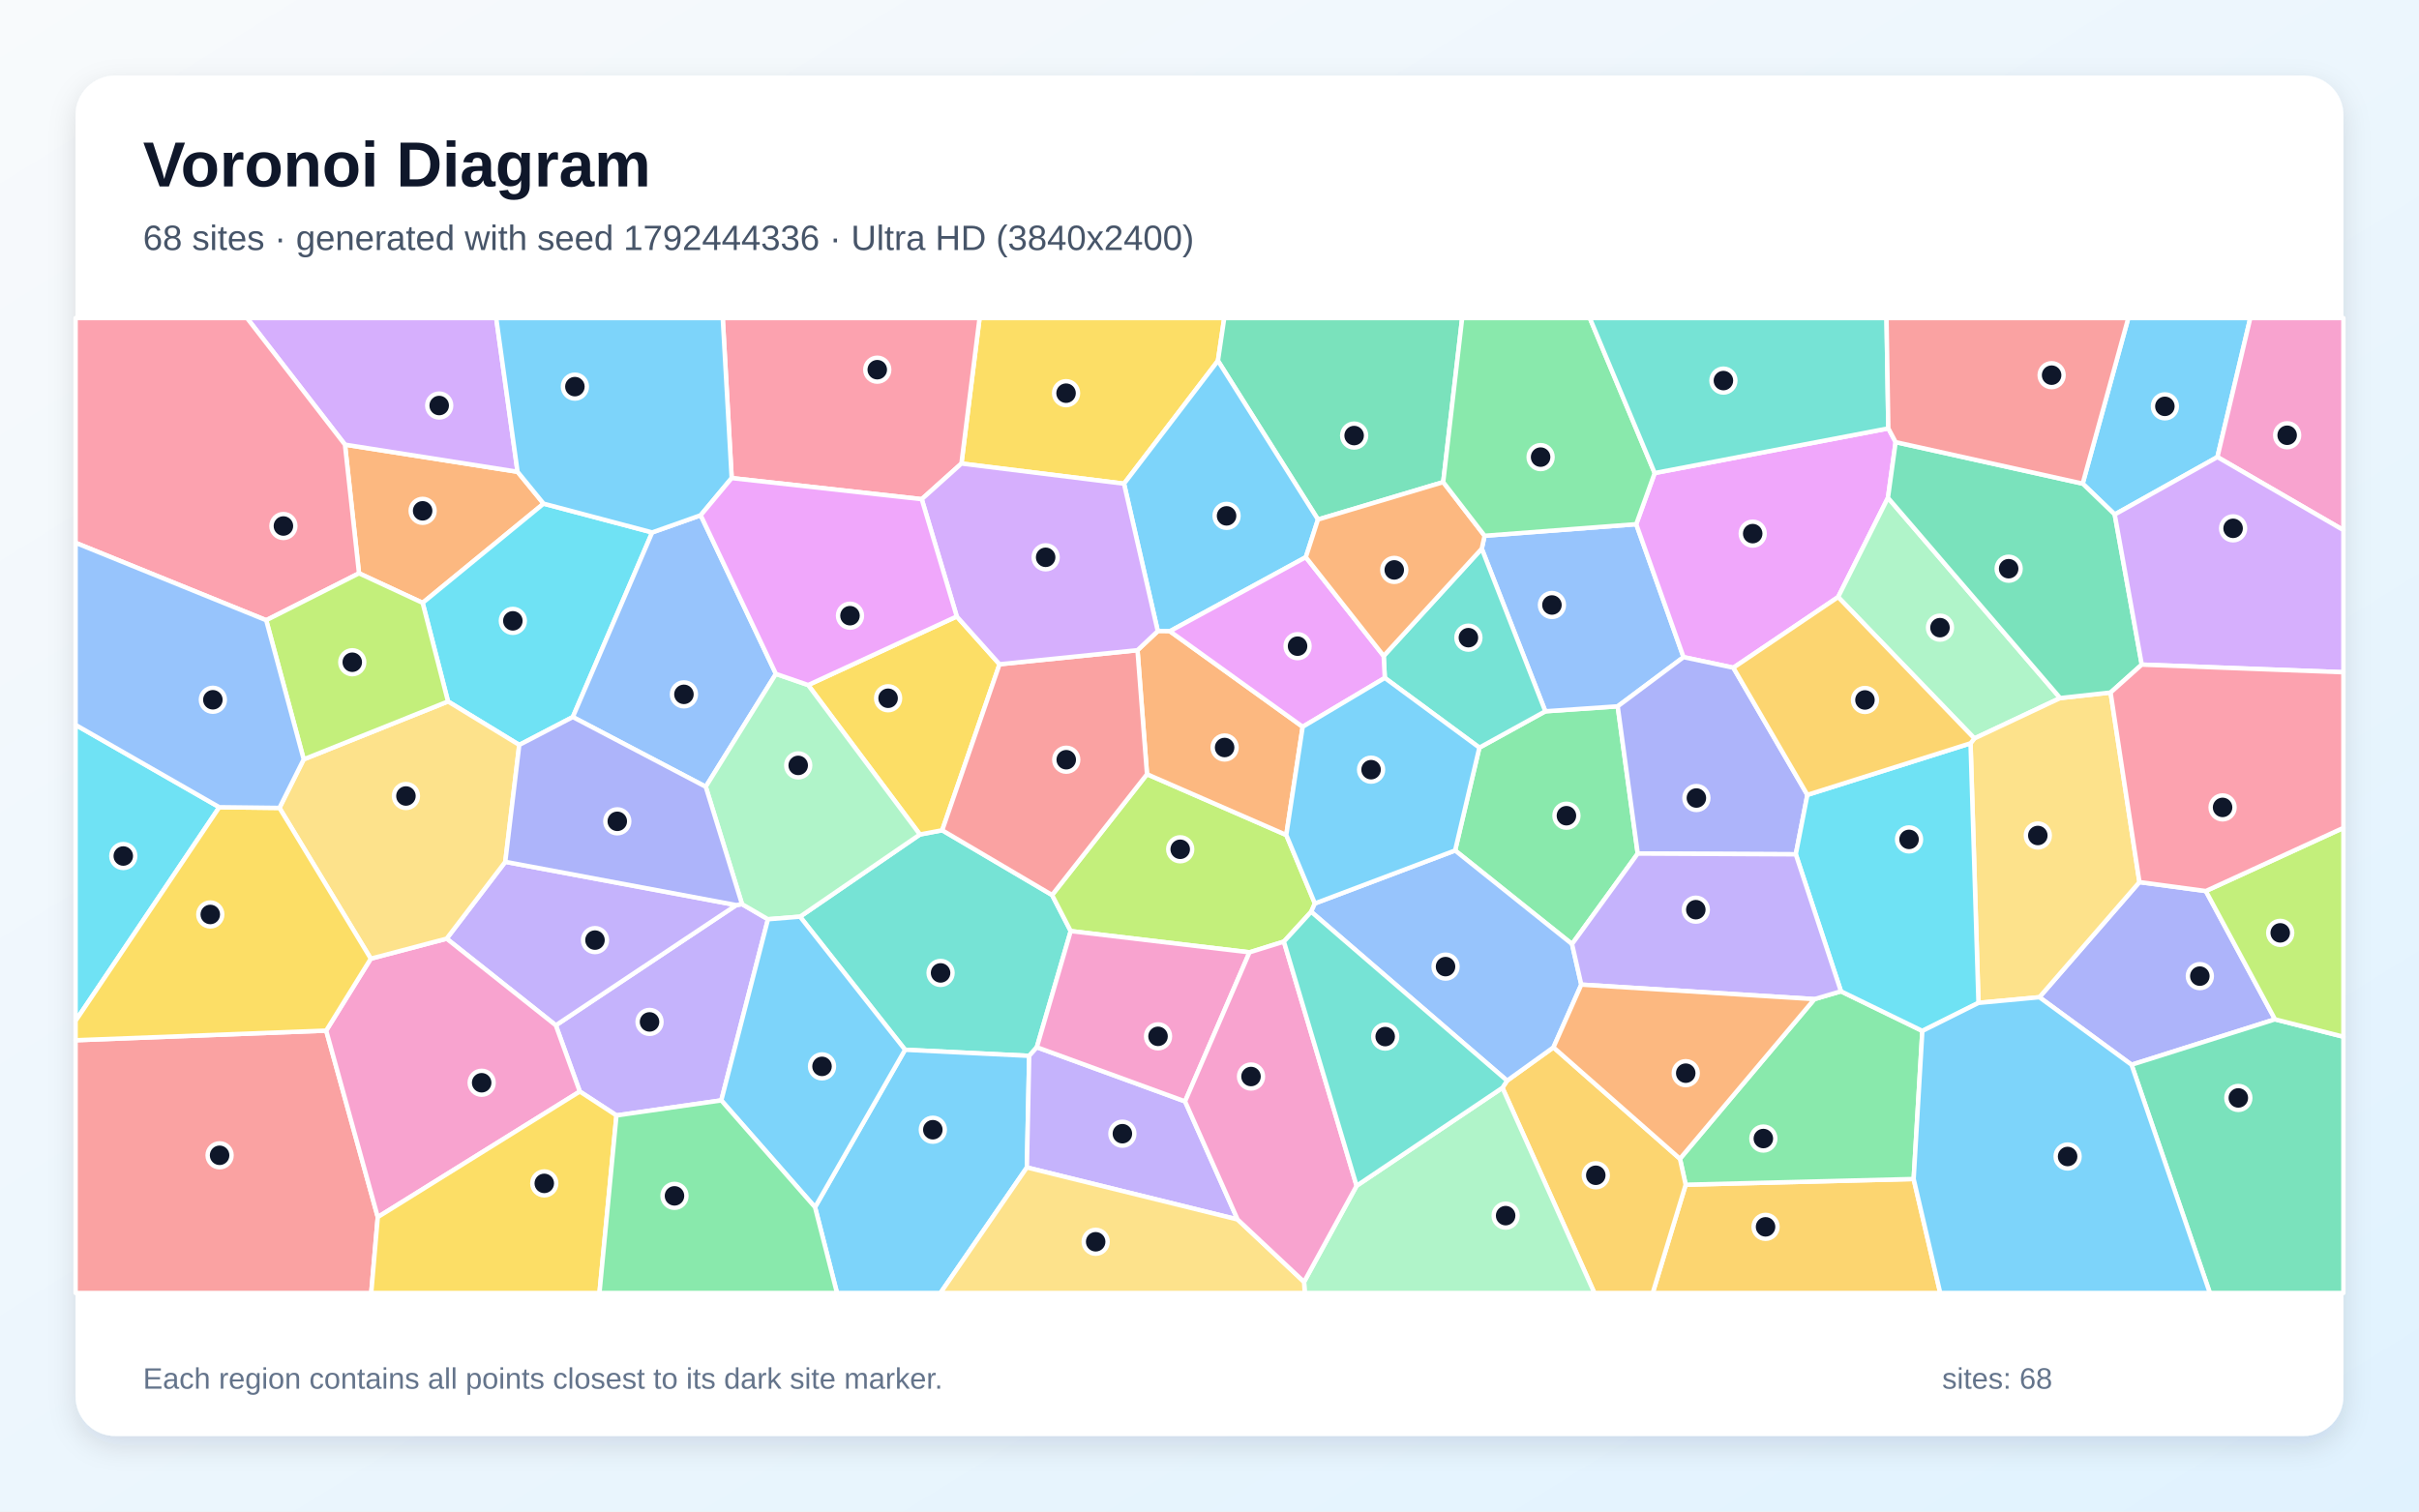
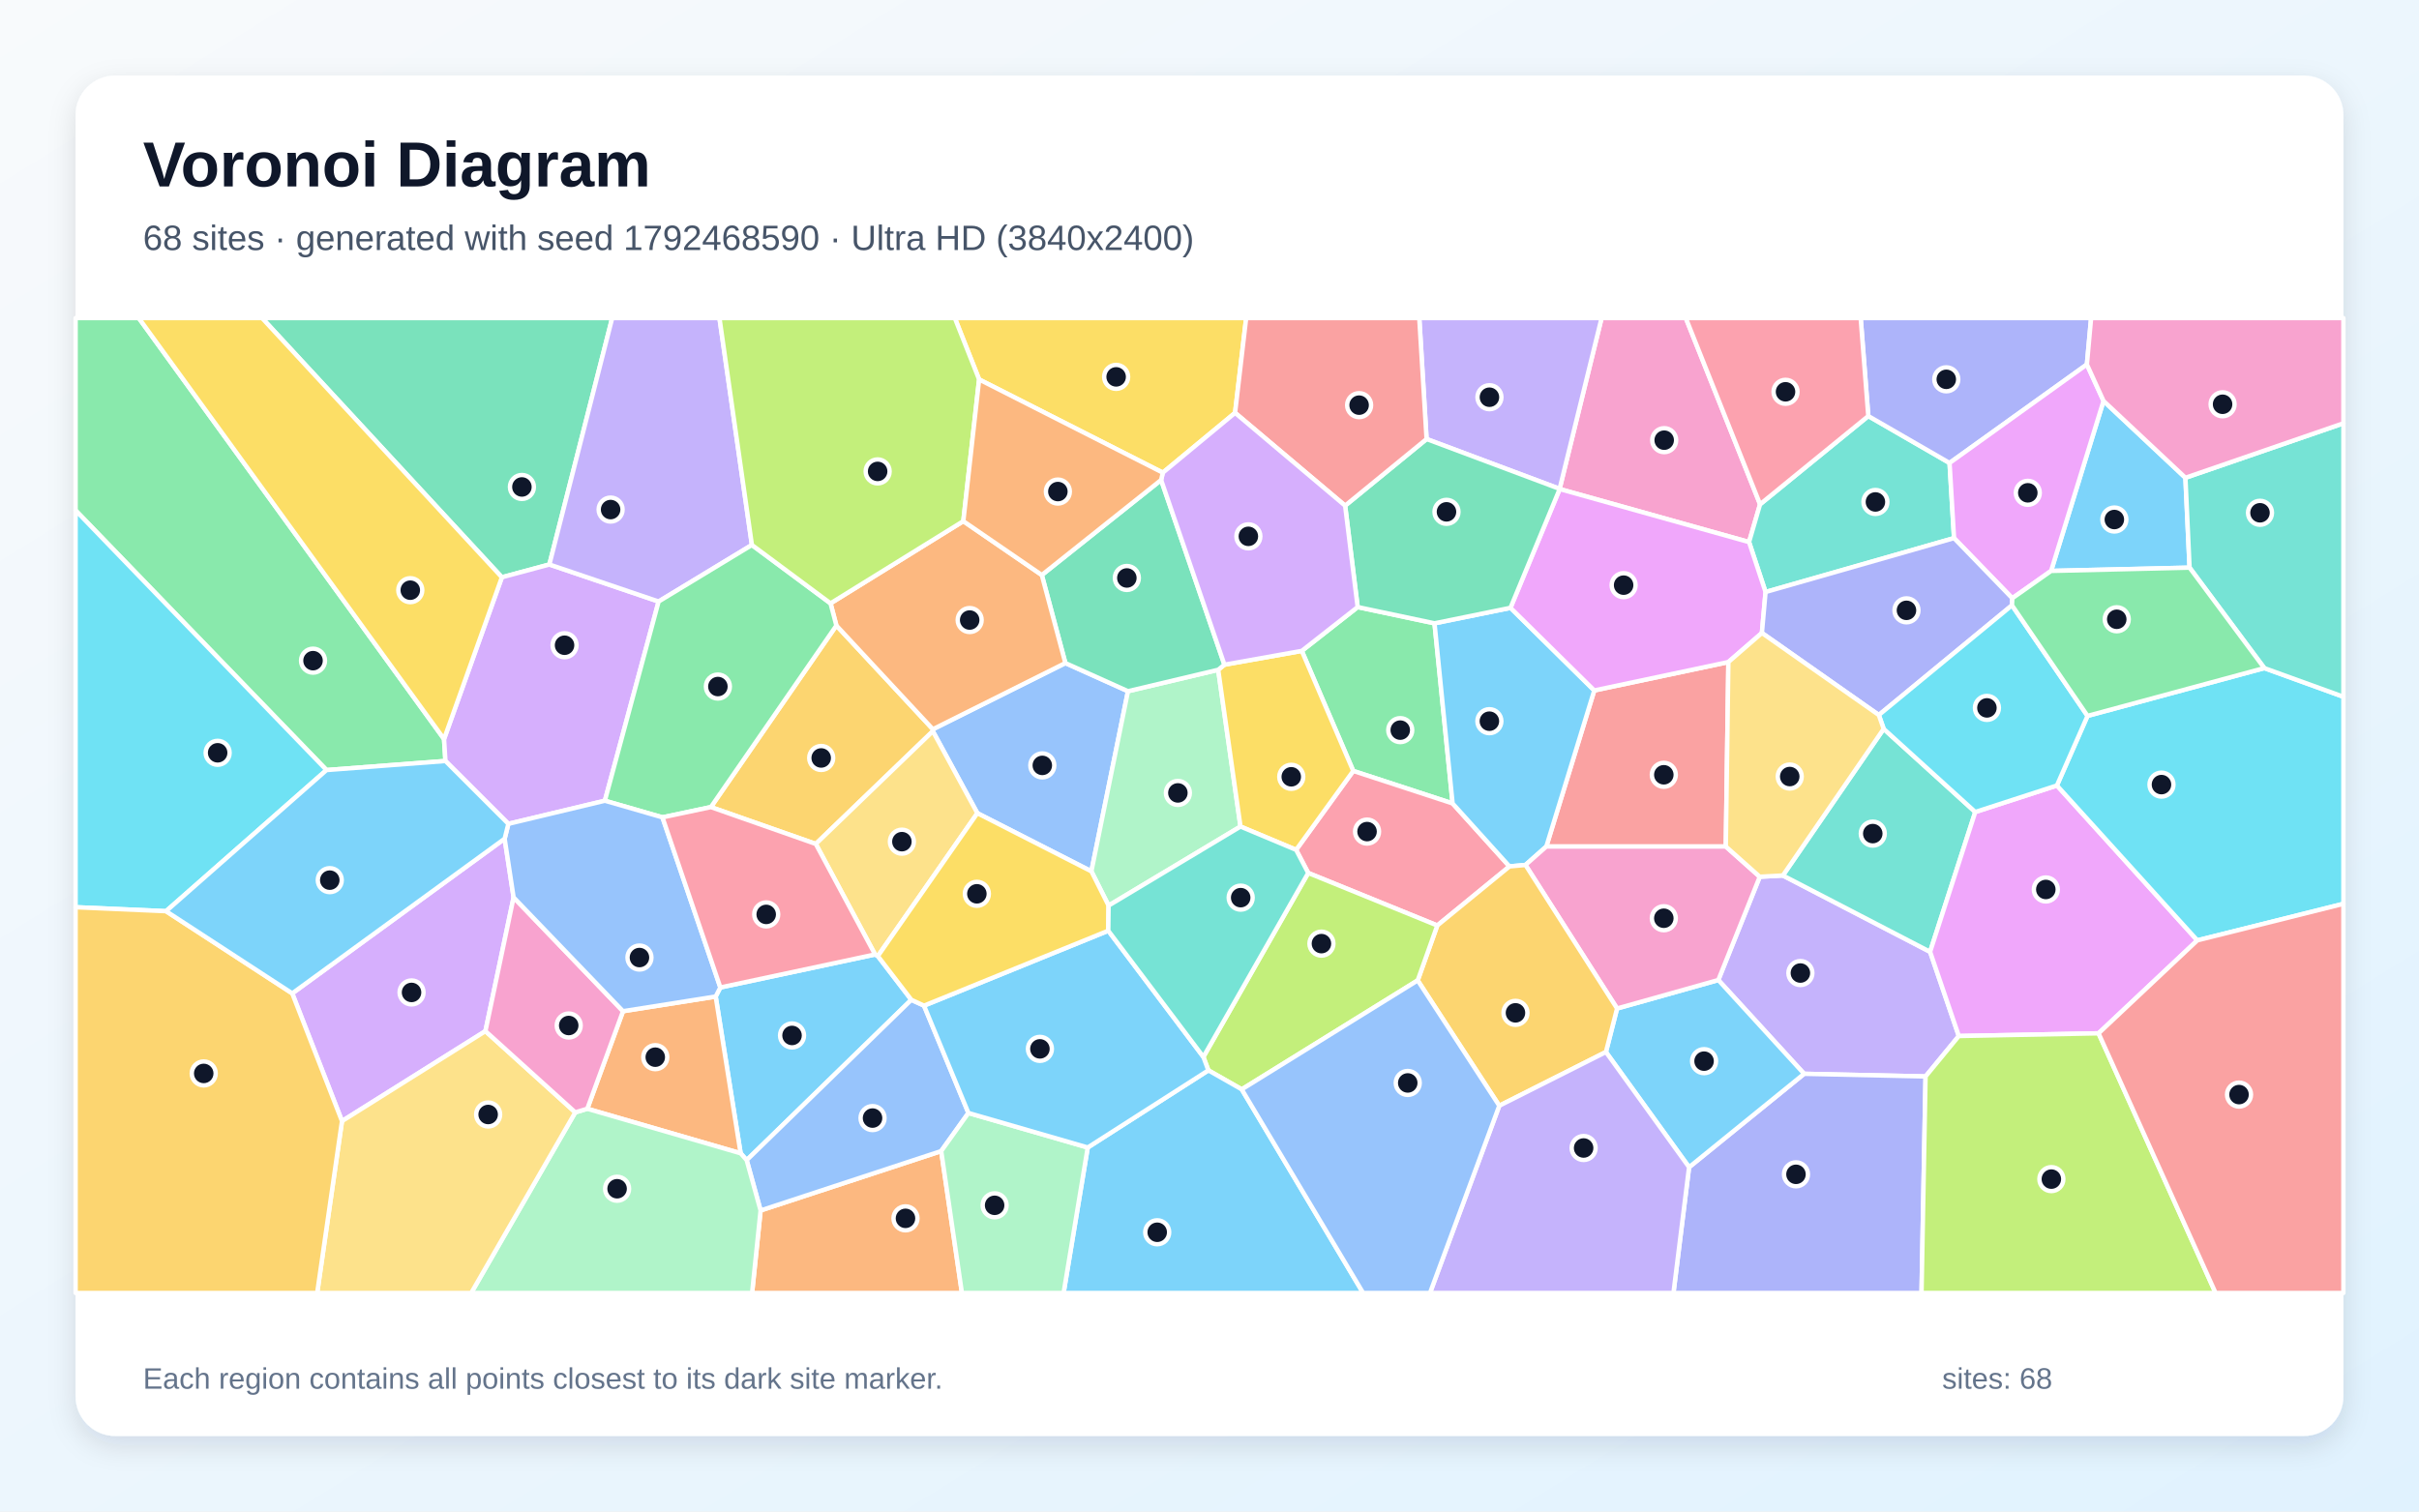
<svg xmlns="http://www.w3.org/2000/svg" width="3840" height="2400" viewBox="0 0 3840 2400" role="img" aria-labelledby="title description">
  <defs>
    <linearGradient id="background" x1="0" y1="0" x2="1" y2="1">
      <stop stop-color="#F8FAFC" />
      <stop offset="1" stop-color="#E0F2FE" />
    </linearGradient>
    <filter id="shadow" x="-5%" y="-5%" width="110%" height="110%">
      <feDropShadow dx="0" dy="15" stdDeviation="22" flood-color="#0F172A" flood-opacity=".12" />
    </filter>
  </defs>
  <rect width="3840" height="2400" fill="url(#background)" />
  <rect x="120" y="120" width="3600" height="2160" rx="63" fill="#FFFFFF" filter="url(#shadow)" />
  <g font-family="Arial, sans-serif">
    <text x="227" y="296" font-size="101" font-weight="700" fill="#0F172A">Voronoi Diagram</text>
-     <text x="227" y="397" font-size="56" fill="#475569">68 sites · generated with seed 1792444336 · Ultra HD (3840x2400)</text>
+     <text x="227" y="397" font-size="56" fill="#475569">68 sites · generated with seed 1792468590 · Ultra HD (3840x2400)</text>
  </g>
  <g stroke="#FFFFFF" stroke-width="7" stroke-linejoin="round">
-     <polygon points="3357.0,816.9 3306.1,767.9 3378.5,505.0 3572.2,505.0 3520.0,725.7" fill="#38BDF8" fill-opacity="0.65" />
-     <polygon points="1145.0,1747.2 978.6,1771.1 920.4,1733.1 882.3,1628.0 1168.8,1437.1 1177.9,1435.6 1219.1,1459.6" fill="#A78BFA" fill-opacity="0.65" />
-     <polygon points="3520.0,725.7 3572.2,505.0 3720.0,505.0 3720.0,841.7" fill="#F472B6" fill-opacity="0.65" />
-     <polygon points="569.9,910.3 547.6,706.0 821.6,749.1 862.9,799.7 670.9,957.2" fill="#FB923C" fill-opacity="0.65" />
-     <polygon points="1933.4,572.8 1784.3,768.0 1526.2,736.0 1555.0,505.0 1943.4,505.0" fill="#FACC15" fill-opacity="0.65" />
-     <polygon points="2599.8,1355.3 2495.5,1499.0 2309.9,1350.4 2348.4,1187.1 2453.1,1129.4 2568.0,1121.5" fill="#4ADE80" fill-opacity="0.65" />
-     <polygon points="1645.9,1662.8 1633.8,1676.5 1436.7,1666.8 1270.0,1455.5 1460.3,1325.0 1495.7,1318.3 1670.1,1421.1 1699.7,1478.4" fill="#2DD4BF" fill-opacity="0.65" />
-     <polygon points="2352.2,871.2 2356.7,850.7 2597.4,832.3 2672.5,1043.4 2568.0,1121.5 2453.1,1129.4" fill="#60A5FA" fill-opacity="0.65" />
-     <polygon points="2997.6,680.2 3009.2,702.0 2997.0,790.4 2917.9,948.0 2751.6,1060.2 2672.5,1043.4 2597.4,832.3 2626.7,751.1" fill="#E879F9" fill-opacity="0.65" />
-     <polygon points="2291.0,765.5 2092.2,824.9 1933.4,572.8 1943.4,505.0 2321.1,505.0" fill="#34D399" fill-opacity="0.65" />
-     <polygon points="120.0,1651.7 517.8,1636.4 599.7,1932.5 589.3,2053.0 120.0,2053.0" fill="#F87171" fill-opacity="0.65" />
-     <polygon points="3501.6,1414.8 3611.4,1618.5 3383.7,1690.6 3237.4,1583.4 3396.2,1400.6" fill="#818CF8" fill-opacity="0.65" />
-     <polygon points="2675.9,1881.1 3037.8,1872.0 3080.0,2053.0 2623.6,2053.0" fill="#FBBF24" fill-opacity="0.65" />
-     <polygon points="2087.3,1434.5 2081.4,1447.7 2038.1,1495.1 1983.5,1512.1 1699.7,1478.4 1670.1,1421.1 1820.8,1229.3 2041.9,1325.8" fill="#A3E635" fill-opacity="0.65" />
-     <polygon points="821.6,749.1 547.6,706.0 392.1,505.0 787.7,505.0" fill="#C084FC" fill-opacity="0.65" />
-     <polygon points="1526.2,736.0 1463.2,792.6 1161.5,759.1 1147.3,505.0 1555.0,505.0" fill="#FB7185" fill-opacity="0.65" />
-     <polygon points="1035.3,845.4 909.3,1138.5 824.3,1182.8 711.2,1113.8 670.9,957.2 862.9,799.7" fill="#22D3EE" fill-opacity="0.65" />
-     <polygon points="3270.4,1108.4 3134.2,1172.5 2917.9,948.0 2997.0,790.4" fill="#86EFAC" fill-opacity="0.65" />
-     <polygon points="3140.7,1592.4 3128.1,1180.2 3134.2,1172.5 3270.4,1108.4 3350.4,1099.6 3396.2,1400.6 3237.4,1583.4" fill="#FCD34D" fill-opacity="0.65" />
-     <polygon points="2092.2,824.9 2072.9,884.7 1857.1,1002.3 1837.9,1002.1 1784.3,768.0 1933.4,572.8" fill="#38BDF8" fill-opacity="0.65" />
-     <polygon points="1293.8,1916.8 1436.7,1666.8 1633.8,1676.5 1630.1,1853.7 1492.9,2053.0 1328.7,2053.0" fill="#38BDF8" fill-opacity="0.65" />
-     <polygon points="709.0,1490.4 802.1,1368.4 1168.8,1437.1 882.3,1628.0" fill="#A78BFA" fill-opacity="0.65" />
-     <polygon points="599.7,1932.5 517.8,1636.4 588.6,1522.2 709.0,1490.4 882.3,1628.0 920.4,1733.1" fill="#F472B6" fill-opacity="0.65" />
-     <polygon points="2041.9,1325.8 1820.8,1229.3 1805.7,1032.4 1837.9,1002.1 1857.1,1002.3 2067.9,1154.0" fill="#FB923C" fill-opacity="0.65" />
-     <polygon points="1518.8,978.8 1586.7,1054.7 1495.7,1318.3 1460.3,1325.0 1282.9,1087.7" fill="#FACC15" fill-opacity="0.65" />
-     <polygon points="3037.8,1872.0 2675.9,1881.1 2666.8,1839.9 2880.3,1586.4 2922.4,1574.0 3051.6,1636.9" fill="#4ADE80" fill-opacity="0.65" />
-     <polygon points="2198.3,1076.4 2196.5,1041.5 2352.2,871.2 2453.1,1129.4 2348.4,1187.1" fill="#2DD4BF" fill-opacity="0.65" />
-     <polygon points="1231.7,1070.0 1120.3,1249.2 909.3,1138.5 1035.3,845.4 1112.3,818.1" fill="#60A5FA" fill-opacity="0.65" />
-     <polygon points="2196.5,1041.5 2198.3,1076.4 2067.9,1154.0 1857.1,1002.3 2072.9,884.7" fill="#E879F9" fill-opacity="0.65" />
-     <polygon points="3383.7,1690.6 3611.4,1618.5 3720.0,1646.1 3720.0,2053.0 3508.0,2053.0" fill="#34D399" fill-opacity="0.65" />
-     <polygon points="1805.7,1032.4 1820.8,1229.3 1670.1,1421.1 1495.7,1318.3 1586.7,1054.7" fill="#F87171" fill-opacity="0.65" />
-     <polygon points="2869.1,1262.1 2850.7,1356.5 2599.8,1355.3 2568.0,1121.5 2672.5,1043.4 2751.6,1060.2" fill="#818CF8" fill-opacity="0.65" />
-     <polygon points="2385.0,1727.2 2392.4,1715.9 2466.0,1663.0 2666.8,1839.9 2675.9,1881.1 2623.6,2053.0 2531.0,2053.0" fill="#FBBF24" fill-opacity="0.65" />
-     <polygon points="3611.4,1618.5 3501.6,1414.8 3720.0,1314.5 3720.0,1646.1" fill="#A3E635" fill-opacity="0.65" />
-     <polygon points="1837.9,1002.1 1805.7,1032.4 1586.7,1054.7 1518.8,978.8 1463.2,792.6 1526.2,736.0 1784.3,768.0" fill="#C084FC" fill-opacity="0.65" />
-     <polygon points="547.6,706.0 569.9,910.3 422.6,984.8 120.0,861.9 120.0,505.0 392.1,505.0" fill="#FB7185" fill-opacity="0.65" />
-     <polygon points="3051.6,1636.9 2922.4,1574.0 2850.7,1356.5 2869.1,1262.1 3128.1,1180.2 3140.7,1592.4" fill="#22D3EE" fill-opacity="0.65" />
-     <polygon points="1120.3,1249.2 1231.7,1070.0 1282.9,1087.7 1460.3,1325.0 1270.0,1455.5 1219.1,1459.6 1177.9,1435.6" fill="#86EFAC" fill-opacity="0.65" />
-     <polygon points="802.1,1368.4 709.0,1490.4 588.6,1522.2 443.6,1282.8 482.1,1205.7 711.2,1113.8 824.3,1182.8" fill="#FCD34D" fill-opacity="0.65" />
-     <polygon points="1161.5,759.1 1112.3,818.1 1035.3,845.4 862.9,799.7 821.6,749.1 787.7,505.0 1147.3,505.0" fill="#38BDF8" fill-opacity="0.65" />
-     <polygon points="3037.8,1872.0 3051.6,1636.9 3140.7,1592.4 3237.4,1583.4 3383.7,1690.6 3508.0,2053.0 3080.0,2053.0" fill="#38BDF8" fill-opacity="0.65" />
-     <polygon points="1964.6,1936.3 1630.1,1853.7 1633.8,1676.5 1645.9,1662.8 1881.2,1748.8" fill="#A78BFA" fill-opacity="0.65" />
-     <polygon points="1881.2,1748.8 1645.9,1662.8 1699.7,1478.4 1983.5,1512.1" fill="#F472B6" fill-opacity="0.65" />
-     <polygon points="2196.5,1041.5 2072.9,884.7 2092.2,824.9 2291.0,765.5 2356.7,850.7 2352.2,871.2" fill="#FB923C" fill-opacity="0.65" />
-     <polygon points="599.7,1932.5 920.4,1733.1 978.6,1771.1 951.6,2053.0 589.3,2053.0" fill="#FACC15" fill-opacity="0.65" />
-     <polygon points="2626.7,751.1 2597.4,832.3 2356.7,850.7 2291.0,765.5 2321.1,505.0 2523.7,505.0" fill="#4ADE80" fill-opacity="0.65" />
-     <polygon points="2997.6,680.2 2626.7,751.1 2523.7,505.0 2994.7,505.0" fill="#2DD4BF" fill-opacity="0.65" />
-     <polygon points="2510.2,1563.4 2466.0,1663.0 2392.4,1715.9 2081.4,1447.7 2087.3,1434.5 2309.9,1350.4 2495.5,1499.0" fill="#60A5FA" fill-opacity="0.65" />
-     <polygon points="1518.8,978.8 1282.9,1087.7 1231.7,1070.0 1112.3,818.1 1161.5,759.1 1463.2,792.6" fill="#E879F9" fill-opacity="0.65" />
-     <polygon points="3399.9,1055.3 3350.4,1099.6 3270.4,1108.4 2997.0,790.4 3009.2,702.0 3306.1,767.9 3357.0,816.9" fill="#34D399" fill-opacity="0.65" />
-     <polygon points="3009.2,702.0 2997.6,680.2 2994.7,505.0 3378.5,505.0 3306.1,767.9" fill="#F87171" fill-opacity="0.65" />
-     <polygon points="802.1,1368.4 824.3,1182.8 909.3,1138.5 1120.3,1249.2 1177.9,1435.6 1168.8,1437.1" fill="#818CF8" fill-opacity="0.65" />
-     <polygon points="3134.2,1172.5 3128.1,1180.2 2869.1,1262.1 2751.6,1060.2 2917.9,948.0" fill="#FBBF24" fill-opacity="0.65" />
-     <polygon points="422.6,984.8 569.9,910.3 670.9,957.2 711.2,1113.8 482.1,1205.7" fill="#A3E635" fill-opacity="0.65" />
-     <polygon points="3399.9,1055.3 3357.0,816.9 3520.0,725.7 3720.0,841.7 3720.0,1067.4" fill="#C084FC" fill-opacity="0.65" />
-     <polygon points="3501.6,1414.8 3396.2,1400.6 3350.4,1099.6 3399.9,1055.3 3720.0,1067.4 3720.0,1314.5" fill="#FB7185" fill-opacity="0.65" />
-     <polygon points="348.1,1281.7 120.0,1620.9 120.0,1151.0" fill="#22D3EE" fill-opacity="0.65" />
-     <polygon points="2070.1,2035.4 2153.5,1882.8 2385.0,1727.2 2531.0,2053.0 2071.2,2053.0" fill="#86EFAC" fill-opacity="0.65" />
-     <polygon points="1630.1,1853.7 1964.6,1936.3 2070.1,2035.4 2071.2,2053.0 1492.9,2053.0" fill="#FCD34D" fill-opacity="0.65" />
-     <polygon points="2087.3,1434.5 2041.9,1325.8 2067.9,1154.0 2198.3,1076.4 2348.4,1187.1 2309.9,1350.4" fill="#38BDF8" fill-opacity="0.65" />
-     <polygon points="1145.0,1747.2 1219.1,1459.6 1270.0,1455.5 1436.7,1666.8 1293.8,1916.8" fill="#38BDF8" fill-opacity="0.65" />
-     <polygon points="2850.7,1356.5 2922.4,1574.0 2880.3,1586.4 2510.2,1563.4 2495.5,1499.0 2599.8,1355.3" fill="#A78BFA" fill-opacity="0.65" />
-     <polygon points="1964.6,1936.3 1881.2,1748.8 1983.5,1512.1 2038.1,1495.1 2153.5,1882.8 2070.1,2035.4" fill="#F472B6" fill-opacity="0.65" />
-     <polygon points="2466.0,1663.0 2510.2,1563.4 2880.3,1586.4 2666.8,1839.9" fill="#FB923C" fill-opacity="0.65" />
-     <polygon points="348.1,1281.7 443.6,1282.8 588.6,1522.2 517.8,1636.4 120.0,1651.7 120.0,1620.9" fill="#FACC15" fill-opacity="0.65" />
-     <polygon points="978.6,1771.1 1145.0,1747.2 1293.8,1916.8 1328.7,2053.0 951.6,2053.0" fill="#4ADE80" fill-opacity="0.65" />
-     <polygon points="2153.5,1882.8 2038.1,1495.1 2081.4,1447.7 2392.4,1715.9 2385.0,1727.2" fill="#2DD4BF" fill-opacity="0.65" />
-     <polygon points="482.1,1205.7 443.6,1282.8 348.1,1281.7 120.0,1151.0 120.0,861.9 422.6,984.8" fill="#60A5FA" fill-opacity="0.65" />
+     <polygon points="1446.7,1587.5 1185.3,1842.1 1175.7,1831.2 1136.1,1582.3 1143.5,1567.9 1389.1,1515.5 1393.5,1518.1" fill="#38BDF8" fill-opacity="0.65" />
+     <polygon points="3056.7,1709.2 2863.9,1705.0 2727.7,1556.1 2793.5,1392.1 2830.2,1390.1 3063.9,1511.3 3109.5,1645.0" fill="#A78BFA" fill-opacity="0.65" />
+     <polygon points="2794.0,800.7 2776.5,860.7 2475.9,776.5 2475.8,776.2 2542.4,505.0 2676.1,505.0" fill="#F472B6" fill-opacity="0.65" />
+     <polygon points="1207.4,1922.0 1494.1,1827.7 1527.0,2053.0 1193.9,2053.0" fill="#FB923C" fill-opacity="0.65" />
+     <polygon points="1960.6,655.5 1845.9,750.5 1554.3,602.5 1515.7,505.0 1978.2,505.0" fill="#FACC15" fill-opacity="0.65" />
+     <polygon points="2155.2,963.9 2277.2,989.7 2305.9,1275.7 2148.2,1224.1 2066.5,1033.5" fill="#4ADE80" fill-opacity="0.65" />
+     <polygon points="2990.2,1157.3 3135.6,1289.3 3063.9,1511.3 2830.2,1390.1" fill="#2DD4BF" fill-opacity="0.65" />
+     <polygon points="1551.5,1291.2 1480.8,1161.0 1480.9,1157.9 1691.2,1052.8 1790.6,1097.5 1732.5,1383.5" fill="#60A5FA" fill-opacity="0.65" />
+     <polygon points="3265.2,1247.2 3488.1,1493.1 3331.3,1640.7 3109.5,1645.0 3063.9,1511.3 3135.6,1289.3" fill="#E879F9" fill-opacity="0.65" />
+     <polygon points="872.1,896.3 796.7,916.6 416.0,505.0 971.8,505.0" fill="#34D399" fill-opacity="0.65" />
+     <polygon points="2739.6,1344.1 2454.7,1344.1 2530.8,1096.3 2743.7,1051.2" fill="#F87171" fill-opacity="0.65" />
+     <polygon points="2681.3,1853.3 2863.9,1705.0 3056.7,1709.2 3050.3,2053.0 2656.5,2053.0" fill="#818CF8" fill-opacity="0.65" />
+     <polygon points="1128.5,1281.5 1327.7,993.2 1480.9,1157.9 1480.8,1161.0 1295.0,1340.0" fill="#FBBF24" fill-opacity="0.65" />
+     <polygon points="3056.7,1709.2 3109.5,1645.0 3331.3,1640.7 3517.1,2053.0 3050.3,2053.0" fill="#A3E635" fill-opacity="0.65" />
+     <polygon points="801.1,1331.7 815.3,1424.9 770.6,1637.2 542.9,1780.1 463.9,1577.3" fill="#C084FC" fill-opacity="0.65" />
+     <polygon points="2281.6,1469.5 2076.7,1386.1 2057.5,1349.4 2148.2,1224.1 2305.9,1275.7 2396.2,1375.7" fill="#FB7185" fill-opacity="0.65" />
+     <polygon points="3488.1,1493.1 3265.2,1247.2 3313.8,1136.7 3594.4,1060.8 3720.0,1106.3 3720.0,1435.1" fill="#22D3EE" fill-opacity="0.65" />
+     <polygon points="1933.8,1063.5 1969.2,1312.4 1759.8,1437.9 1732.5,1383.5 1790.6,1097.5" fill="#86EFAC" fill-opacity="0.65" />
+     <polygon points="1295.0,1340.0 1480.8,1161.0 1551.5,1291.2 1393.5,1518.1 1389.1,1515.5" fill="#FCD34D" fill-opacity="0.65" />
+     <polygon points="2421.6,1373.4 2396.2,1375.7 2305.9,1275.7 2277.2,989.7 2397.8,965.1 2530.8,1096.3 2454.7,1344.1" fill="#38BDF8" fill-opacity="0.65" />
+     <polygon points="2549.3,1670.4 2567.0,1601.3 2727.7,1556.1 2863.9,1705.0 2681.3,1853.3" fill="#38BDF8" fill-opacity="0.65" />
+     <polygon points="2475.8,776.2 2264.6,697.1 2253.0,505.0 2542.4,505.0" fill="#A78BFA" fill-opacity="0.65" />
+     <polygon points="2567.0,1601.3 2421.6,1373.4 2454.7,1344.1 2739.6,1344.1 2793.5,1392.1 2727.7,1556.1" fill="#F472B6" fill-opacity="0.65" />
+     <polygon points="932.3,1760.5 989.0,1605.6 1136.1,1582.3 1175.7,1831.2" fill="#FB923C" fill-opacity="0.65" />
+     <polygon points="2057.5,1349.4 1969.2,1312.4 1933.8,1063.5 1943.7,1055.4 2066.5,1033.5 2148.2,1224.1" fill="#FACC15" fill-opacity="0.65" />
+     <polygon points="704.9,1173.5 707.1,1208.3 518.3,1222.7 120.0,810.4 120.0,505.0 220.3,505.0" fill="#4ADE80" fill-opacity="0.65" />
+     <polygon points="2965.8,660.6 3094.8,735.1 3101.9,854.4 2802.7,940.0 2776.5,860.7 2794.0,800.7" fill="#2DD4BF" fill-opacity="0.65" />
+     <polygon points="1466.8,1596.8 1537.3,1767.2 1494.1,1827.7 1207.4,1922.0 1185.3,1842.1 1446.7,1587.5" fill="#60A5FA" fill-opacity="0.65" />
+     <polygon points="2802.7,940.0 2796.9,1005.0 2743.7,1051.2 2530.8,1096.3 2397.8,965.1 2475.9,776.5 2776.5,860.7" fill="#E879F9" fill-opacity="0.65" />
+     <polygon points="1843.2,762.1 1943.7,1055.4 1933.8,1063.5 1790.6,1097.5 1691.2,1052.8 1653.8,913.0" fill="#34D399" fill-opacity="0.65" />
+     <polygon points="3331.3,1640.7 3488.1,1493.1 3720.0,1435.1 3720.0,2053.0 3517.1,2053.0" fill="#F87171" fill-opacity="0.65" />
+     <polygon points="3312.8,578.7 3094.8,735.1 2965.8,660.6 2953.7,505.0 3319.5,505.0" fill="#818CF8" fill-opacity="0.65" />
+     <polygon points="2380.0,1755.7 2250.5,1556.7 2281.6,1469.5 2396.2,1375.7 2421.6,1373.4 2567.0,1601.3 2549.3,1670.4" fill="#FBBF24" fill-opacity="0.65" />
+     <polygon points="1971.2,1729.7 1918.2,1699.5 1910.3,1678.2 2076.7,1386.1 2281.6,1469.5 2250.5,1556.7" fill="#A3E635" fill-opacity="0.65" />
+     <polygon points="960.2,1271.4 807.0,1308.1 707.1,1208.3 704.9,1173.5 796.7,916.6 872.1,896.3 1045.5,955.1" fill="#C084FC" fill-opacity="0.65" />
+     <polygon points="2965.8,660.6 2794.0,800.7 2676.1,505.0 2953.7,505.0" fill="#FB7185" fill-opacity="0.65" />
+     <polygon points="518.3,1222.7 263.6,1446.8 120.0,1440.5 120.0,810.4" fill="#22D3EE" fill-opacity="0.65" />
+     <polygon points="913.2,1766.2 932.3,1760.5 1175.7,1831.2 1185.3,1842.1 1207.4,1922.0 1193.9,2053.0 748.0,2053.0" fill="#86EFAC" fill-opacity="0.65" />
+     <polygon points="542.9,1780.1 770.6,1637.2 913.2,1766.2 748.0,2053.0 503.5,2053.0" fill="#FCD34D" fill-opacity="0.65" />
+     <polygon points="3469.2,758.6 3475.8,901.3 3256.0,906.5 3339.2,636.6" fill="#38BDF8" fill-opacity="0.65" />
+     <polygon points="1726.7,1822.0 1918.2,1699.5 1971.2,1729.7 2163.9,2053.0 1688.4,2053.0" fill="#38BDF8" fill-opacity="0.65" />
+     <polygon points="1193.6,865.3 1045.5,955.1 872.1,896.3 971.8,505.0 1142.1,505.0" fill="#A78BFA" fill-opacity="0.65" />
+     <polygon points="913.2,1766.2 770.6,1637.2 815.3,1424.9 989.0,1605.6 932.3,1760.5" fill="#F472B6" fill-opacity="0.65" />
+     <polygon points="1327.7,993.2 1318.4,958.0 1529.2,827.5 1653.8,913.0 1691.2,1052.8 1480.9,1157.9" fill="#FB923C" fill-opacity="0.65" />
+     <polygon points="796.7,916.6 704.9,1173.5 220.3,505.0 416.0,505.0" fill="#FACC15" fill-opacity="0.65" />
+     <polygon points="1051.6,1297.8 960.2,1271.4 1045.5,955.1 1193.6,865.3 1318.4,958.0 1327.7,993.2 1128.5,1281.5" fill="#4ADE80" fill-opacity="0.65" />
+     <polygon points="3594.4,1060.8 3475.8,901.3 3469.2,758.6 3720.0,672.1 3720.0,1106.3" fill="#2DD4BF" fill-opacity="0.65" />
+     <polygon points="989.0,1605.6 815.3,1424.9 801.1,1331.7 807.0,1308.1 960.2,1271.4 1051.6,1297.8 1143.5,1567.9 1136.1,1582.3" fill="#60A5FA" fill-opacity="0.65" />
+     <polygon points="3339.2,636.6 3256.0,906.5 3194.4,949.9 3101.9,854.4 3094.8,735.1 3312.8,578.7" fill="#E879F9" fill-opacity="0.65" />
+     <polygon points="2135.3,802.9 2264.6,697.1 2475.8,776.2 2475.9,776.5 2397.8,965.1 2277.2,989.7 2155.2,963.9" fill="#34D399" fill-opacity="0.65" />
+     <polygon points="2264.6,697.1 2135.3,802.9 1960.6,655.5 1978.2,505.0 2253.0,505.0" fill="#F87171" fill-opacity="0.65" />
+     <polygon points="2796.9,1005.0 2802.7,940.0 3101.9,854.4 3194.4,949.9 3193.9,961.1 2982.5,1135.3" fill="#818CF8" fill-opacity="0.65" />
+     <polygon points="120.0,1440.5 263.6,1446.8 463.9,1577.3 542.9,1780.1 503.5,2053.0 120.0,2053.0" fill="#FBBF24" fill-opacity="0.65" />
+     <polygon points="1554.3,602.5 1529.2,827.5 1318.4,958.0 1193.6,865.3 1142.1,505.0 1515.7,505.0" fill="#A3E635" fill-opacity="0.65" />
+     <polygon points="2135.3,802.9 2155.2,963.9 2066.5,1033.5 1943.7,1055.4 1843.2,762.1 1845.9,750.5 1960.6,655.5" fill="#C084FC" fill-opacity="0.65" />
+     <polygon points="1051.6,1297.8 1128.5,1281.5 1295.0,1340.0 1389.1,1515.5 1143.5,1567.9" fill="#FB7185" fill-opacity="0.65" />
+     <polygon points="2982.5,1135.3 3193.9,961.1 3313.8,1136.7 3265.2,1247.2 3135.6,1289.3 2990.2,1157.3" fill="#22D3EE" fill-opacity="0.65" />
+     <polygon points="1494.1,1827.7 1537.3,1767.2 1726.7,1822.0 1688.4,2053.0 1527.0,2053.0" fill="#86EFAC" fill-opacity="0.65" />
+     <polygon points="2796.9,1005.0 2982.5,1135.3 2990.2,1157.3 2830.2,1390.1 2793.5,1392.1 2739.6,1344.1 2743.7,1051.2" fill="#FCD34D" fill-opacity="0.65" />
+     <polygon points="1726.7,1822.0 1537.3,1767.2 1466.8,1596.8 1759.3,1477.8 1910.3,1678.2 1918.2,1699.5" fill="#38BDF8" fill-opacity="0.65" />
+     <polygon points="807.0,1308.1 801.1,1331.7 463.9,1577.3 263.6,1446.8 518.3,1222.7 707.1,1208.3" fill="#38BDF8" fill-opacity="0.65" />
+     <polygon points="2380.0,1755.7 2549.3,1670.4 2681.3,1853.3 2656.5,2053.0 2270.0,2053.0" fill="#A78BFA" fill-opacity="0.65" />
+     <polygon points="3469.2,758.6 3339.2,636.6 3312.8,578.7 3319.5,505.0 3720.0,505.0 3720.0,672.1" fill="#F472B6" fill-opacity="0.65" />
+     <polygon points="1554.3,602.5 1845.9,750.5 1843.2,762.1 1653.8,913.0 1529.2,827.5" fill="#FB923C" fill-opacity="0.65" />
+     <polygon points="1551.5,1291.2 1732.5,1383.5 1759.8,1437.9 1759.3,1477.8 1466.8,1596.8 1446.7,1587.5 1393.5,1518.1" fill="#FACC15" fill-opacity="0.65" />
+     <polygon points="3594.4,1060.8 3313.8,1136.7 3193.9,961.1 3194.4,949.9 3256.0,906.5 3475.8,901.3" fill="#4ADE80" fill-opacity="0.65" />
+     <polygon points="1910.3,1678.2 1759.3,1477.8 1759.8,1437.9 1969.2,1312.4 2057.5,1349.4 2076.7,1386.1" fill="#2DD4BF" fill-opacity="0.65" />
+     <polygon points="1971.2,1729.7 2250.5,1556.7 2380.0,1755.7 2270.0,2053.0 2163.9,2053.0" fill="#60A5FA" fill-opacity="0.65" />
  </g>
  <g>
-     <circle cx="3436.6" cy="645.2" r="19" fill="#0F172A" stroke="#FFFFFF" stroke-width="7" />
-     <circle cx="1031.1" cy="1622.6" r="19" fill="#0F172A" stroke="#FFFFFF" stroke-width="7" />
-     <circle cx="3630.7" cy="691.1" r="19" fill="#0F172A" stroke="#FFFFFF" stroke-width="7" />
-     <circle cx="670.9" cy="811.1" r="19" fill="#0F172A" stroke="#FFFFFF" stroke-width="7" />
-     <circle cx="1692.3" cy="624.3" r="19" fill="#0F172A" stroke="#FFFFFF" stroke-width="7" />
-     <circle cx="2486.6" cy="1295.2" r="19" fill="#0F172A" stroke="#FFFFFF" stroke-width="7" />
-     <circle cx="1493.1" cy="1544.8" r="19" fill="#0F172A" stroke="#FFFFFF" stroke-width="7" />
-     <circle cx="2463.6" cy="960.6" r="19" fill="#0F172A" stroke="#FFFFFF" stroke-width="7" />
-     <circle cx="2782.3" cy="847.3" r="19" fill="#0F172A" stroke="#FFFFFF" stroke-width="7" />
-     <circle cx="2149.6" cy="691.6" r="19" fill="#0F172A" stroke="#FFFFFF" stroke-width="7" />
-     <circle cx="348.6" cy="1834.4" r="19" fill="#0F172A" stroke="#FFFFFF" stroke-width="7" />
-     <circle cx="3492.1" cy="1549.9" r="19" fill="#0F172A" stroke="#FFFFFF" stroke-width="7" />
-     <circle cx="2802.7" cy="1948.0" r="19" fill="#0F172A" stroke="#FFFFFF" stroke-width="7" />
-     <circle cx="1873.5" cy="1348.5" r="19" fill="#0F172A" stroke="#FFFFFF" stroke-width="7" />
-     <circle cx="697.2" cy="643.9" r="19" fill="#0F172A" stroke="#FFFFFF" stroke-width="7" />
-     <circle cx="1392.6" cy="587.0" r="19" fill="#0F172A" stroke="#FFFFFF" stroke-width="7" />
-     <circle cx="814.1" cy="985.8" r="19" fill="#0F172A" stroke="#FFFFFF" stroke-width="7" />
-     <circle cx="3079.6" cy="996.6" r="19" fill="#0F172A" stroke="#FFFFFF" stroke-width="7" />
-     <circle cx="3234.9" cy="1326.6" r="19" fill="#0F172A" stroke="#FFFFFF" stroke-width="7" />
-     <circle cx="1947.1" cy="819.1" r="19" fill="#0F172A" stroke="#FFFFFF" stroke-width="7" />
-     <circle cx="1480.8" cy="1793.8" r="19" fill="#0F172A" stroke="#FFFFFF" stroke-width="7" />
-     <circle cx="944.5" cy="1492.7" r="19" fill="#0F172A" stroke="#FFFFFF" stroke-width="7" />
-     <circle cx="764.6" cy="1719.2" r="19" fill="#0F172A" stroke="#FFFFFF" stroke-width="7" />
-     <circle cx="1944.0" cy="1186.9" r="19" fill="#0F172A" stroke="#FFFFFF" stroke-width="7" />
-     <circle cx="1409.8" cy="1108.7" r="19" fill="#0F172A" stroke="#FFFFFF" stroke-width="7" />
-     <circle cx="2799.2" cy="1807.8" r="19" fill="#0F172A" stroke="#FFFFFF" stroke-width="7" />
-     <circle cx="2331.0" cy="1012.5" r="19" fill="#0F172A" stroke="#FFFFFF" stroke-width="7" />
-     <circle cx="1085.7" cy="1102.5" r="19" fill="#0F172A" stroke="#FFFFFF" stroke-width="7" />
-     <circle cx="2059.8" cy="1026.0" r="19" fill="#0F172A" stroke="#FFFFFF" stroke-width="7" />
-     <circle cx="3553.2" cy="1743.3" r="19" fill="#0F172A" stroke="#FFFFFF" stroke-width="7" />
-     <circle cx="1692.6" cy="1206.3" r="19" fill="#0F172A" stroke="#FFFFFF" stroke-width="7" />
-     <circle cx="2692.9" cy="1267.1" r="19" fill="#0F172A" stroke="#FFFFFF" stroke-width="7" />
-     <circle cx="2533.2" cy="1866.1" r="19" fill="#0F172A" stroke="#FFFFFF" stroke-width="7" />
-     <circle cx="3619.7" cy="1481.2" r="19" fill="#0F172A" stroke="#FFFFFF" stroke-width="7" />
-     <circle cx="1659.9" cy="884.9" r="19" fill="#0F172A" stroke="#FFFFFF" stroke-width="7" />
-     <circle cx="449.9" cy="835.2" r="19" fill="#0F172A" stroke="#FFFFFF" stroke-width="7" />
-     <circle cx="3030.5" cy="1332.8" r="19" fill="#0F172A" stroke="#FFFFFF" stroke-width="7" />
-     <circle cx="1267.1" cy="1215.3" r="19" fill="#0F172A" stroke="#FFFFFF" stroke-width="7" />
-     <circle cx="644.4" cy="1263.9" r="19" fill="#0F172A" stroke="#FFFFFF" stroke-width="7" />
-     <circle cx="912.6" cy="613.9" r="19" fill="#0F172A" stroke="#FFFFFF" stroke-width="7" />
-     <circle cx="3282.2" cy="1836.3" r="19" fill="#0F172A" stroke="#FFFFFF" stroke-width="7" />
-     <circle cx="1781.7" cy="1800.1" r="19" fill="#0F172A" stroke="#FFFFFF" stroke-width="7" />
-     <circle cx="1838.3" cy="1645.5" r="19" fill="#0F172A" stroke="#FFFFFF" stroke-width="7" />
-     <circle cx="2213.3" cy="904.9" r="19" fill="#0F172A" stroke="#FFFFFF" stroke-width="7" />
-     <circle cx="864.0" cy="1879.0" r="19" fill="#0F172A" stroke="#FFFFFF" stroke-width="7" />
-     <circle cx="2445.6" cy="725.8" r="19" fill="#0F172A" stroke="#FFFFFF" stroke-width="7" />
-     <circle cx="2735.8" cy="604.3" r="19" fill="#0F172A" stroke="#FFFFFF" stroke-width="7" />
-     <circle cx="2294.7" cy="1534.8" r="19" fill="#0F172A" stroke="#FFFFFF" stroke-width="7" />
-     <circle cx="1349.3" cy="977.6" r="19" fill="#0F172A" stroke="#FFFFFF" stroke-width="7" />
-     <circle cx="3188.6" cy="903.0" r="19" fill="#0F172A" stroke="#FFFFFF" stroke-width="7" />
-     <circle cx="3256.8" cy="595.7" r="19" fill="#0F172A" stroke="#FFFFFF" stroke-width="7" />
-     <circle cx="979.9" cy="1304.1" r="19" fill="#0F172A" stroke="#FFFFFF" stroke-width="7" />
-     <circle cx="2960.5" cy="1111.4" r="19" fill="#0F172A" stroke="#FFFFFF" stroke-width="7" />
-     <circle cx="559.2" cy="1051.5" r="19" fill="#0F172A" stroke="#FFFFFF" stroke-width="7" />
-     <circle cx="3544.9" cy="838.9" r="19" fill="#0F172A" stroke="#FFFFFF" stroke-width="7" />
-     <circle cx="3528.2" cy="1282.0" r="19" fill="#0F172A" stroke="#FFFFFF" stroke-width="7" />
-     <circle cx="195.7" cy="1359.2" r="19" fill="#0F172A" stroke="#FFFFFF" stroke-width="7" />
-     <circle cx="2390.1" cy="1930.2" r="19" fill="#0F172A" stroke="#FFFFFF" stroke-width="7" />
-     <circle cx="1739.3" cy="1971.7" r="19" fill="#0F172A" stroke="#FFFFFF" stroke-width="7" />
-     <circle cx="2176.5" cy="1222.1" r="19" fill="#0F172A" stroke="#FFFFFF" stroke-width="7" />
-     <circle cx="1304.9" cy="1693.2" r="19" fill="#0F172A" stroke="#FFFFFF" stroke-width="7" />
-     <circle cx="2692.0" cy="1444.4" r="19" fill="#0F172A" stroke="#FFFFFF" stroke-width="7" />
-     <circle cx="1985.9" cy="1709.3" r="19" fill="#0F172A" stroke="#FFFFFF" stroke-width="7" />
-     <circle cx="2676.0" cy="1704.0" r="19" fill="#0F172A" stroke="#FFFFFF" stroke-width="7" />
-     <circle cx="333.8" cy="1452.0" r="19" fill="#0F172A" stroke="#FFFFFF" stroke-width="7" />
-     <circle cx="1070.7" cy="1898.8" r="19" fill="#0F172A" stroke="#FFFFFF" stroke-width="7" />
-     <circle cx="2198.9" cy="1645.9" r="19" fill="#0F172A" stroke="#FFFFFF" stroke-width="7" />
-     <circle cx="337.9" cy="1111.1" r="19" fill="#0F172A" stroke="#FFFFFF" stroke-width="7" />
+     <circle cx="1257.3" cy="1644.1" r="19" fill="#0F172A" stroke="#FFFFFF" stroke-width="7" />
+     <circle cx="2858.0" cy="1545.0" r="19" fill="#0F172A" stroke="#FFFFFF" stroke-width="7" />
+     <circle cx="2641.8" cy="698.9" r="19" fill="#0F172A" stroke="#FFFFFF" stroke-width="7" />
+     <circle cx="1437.4" cy="1934.5" r="19" fill="#0F172A" stroke="#FFFFFF" stroke-width="7" />
+     <circle cx="1771.8" cy="598.4" r="19" fill="#0F172A" stroke="#FFFFFF" stroke-width="7" />
+     <circle cx="2222.8" cy="1159.3" r="19" fill="#0F172A" stroke="#FFFFFF" stroke-width="7" />
+     <circle cx="2972.9" cy="1323.6" r="19" fill="#0F172A" stroke="#FFFFFF" stroke-width="7" />
+     <circle cx="1654.6" cy="1215.3" r="19" fill="#0F172A" stroke="#FFFFFF" stroke-width="7" />
+     <circle cx="3247.6" cy="1412.3" r="19" fill="#0F172A" stroke="#FFFFFF" stroke-width="7" />
+     <circle cx="828.5" cy="773.2" r="19" fill="#0F172A" stroke="#FFFFFF" stroke-width="7" />
+     <circle cx="2641.2" cy="1230.2" r="19" fill="#0F172A" stroke="#FFFFFF" stroke-width="7" />
+     <circle cx="2851.0" cy="1864.6" r="19" fill="#0F172A" stroke="#FFFFFF" stroke-width="7" />
+     <circle cx="1303.6" cy="1203.5" r="19" fill="#0F172A" stroke="#FFFFFF" stroke-width="7" />
+     <circle cx="3256.4" cy="1872.2" r="19" fill="#0F172A" stroke="#FFFFFF" stroke-width="7" />
+     <circle cx="653.3" cy="1575.8" r="19" fill="#0F172A" stroke="#FFFFFF" stroke-width="7" />
+     <circle cx="2170.1" cy="1320.4" r="19" fill="#0F172A" stroke="#FFFFFF" stroke-width="7" />
+     <circle cx="3431.2" cy="1245.8" r="19" fill="#0F172A" stroke="#FFFFFF" stroke-width="7" />
+     <circle cx="1869.8" cy="1259.0" r="19" fill="#0F172A" stroke="#FFFFFF" stroke-width="7" />
+     <circle cx="1431.7" cy="1336.4" r="19" fill="#0F172A" stroke="#FFFFFF" stroke-width="7" />
+     <circle cx="2364.3" cy="1145.1" r="19" fill="#0F172A" stroke="#FFFFFF" stroke-width="7" />
+     <circle cx="2705.1" cy="1684.9" r="19" fill="#0F172A" stroke="#FFFFFF" stroke-width="7" />
+     <circle cx="2364.4" cy="630.7" r="19" fill="#0F172A" stroke="#FFFFFF" stroke-width="7" />
+     <circle cx="2641.2" cy="1458.0" r="19" fill="#0F172A" stroke="#FFFFFF" stroke-width="7" />
+     <circle cx="1040.2" cy="1678.6" r="19" fill="#0F172A" stroke="#FFFFFF" stroke-width="7" />
+     <circle cx="2049.8" cy="1233.4" r="19" fill="#0F172A" stroke="#FFFFFF" stroke-width="7" />
+     <circle cx="496.9" cy="1049.0" r="19" fill="#0F172A" stroke="#FFFFFF" stroke-width="7" />
+     <circle cx="2977.1" cy="797.0" r="19" fill="#0F172A" stroke="#FFFFFF" stroke-width="7" />
+     <circle cx="1385.1" cy="1775.3" r="19" fill="#0F172A" stroke="#FFFFFF" stroke-width="7" />
+     <circle cx="2577.4" cy="929.1" r="19" fill="#0F172A" stroke="#FFFFFF" stroke-width="7" />
+     <circle cx="1788.8" cy="917.7" r="19" fill="#0F172A" stroke="#FFFFFF" stroke-width="7" />
+     <circle cx="3554.3" cy="1738.0" r="19" fill="#0F172A" stroke="#FFFFFF" stroke-width="7" />
+     <circle cx="3089.6" cy="602.3" r="19" fill="#0F172A" stroke="#FFFFFF" stroke-width="7" />
+     <circle cx="2405.7" cy="1608.2" r="19" fill="#0F172A" stroke="#FFFFFF" stroke-width="7" />
+     <circle cx="2097.7" cy="1498.3" r="19" fill="#0F172A" stroke="#FFFFFF" stroke-width="7" />
+     <circle cx="896.2" cy="1024.5" r="19" fill="#0F172A" stroke="#FFFFFF" stroke-width="7" />
+     <circle cx="2834.4" cy="622.1" r="19" fill="#0F172A" stroke="#FFFFFF" stroke-width="7" />
+     <circle cx="345.5" cy="1195.3" r="19" fill="#0F172A" stroke="#FFFFFF" stroke-width="7" />
+     <circle cx="979.6" cy="1887.5" r="19" fill="#0F172A" stroke="#FFFFFF" stroke-width="7" />
+     <circle cx="774.9" cy="1769.6" r="19" fill="#0F172A" stroke="#FFFFFF" stroke-width="7" />
+     <circle cx="3356.4" cy="824.9" r="19" fill="#0F172A" stroke="#FFFFFF" stroke-width="7" />
+     <circle cx="1837.0" cy="1956.6" r="19" fill="#0F172A" stroke="#FFFFFF" stroke-width="7" />
+     <circle cx="969.3" cy="809.1" r="19" fill="#0F172A" stroke="#FFFFFF" stroke-width="7" />
+     <circle cx="902.8" cy="1628.3" r="19" fill="#0F172A" stroke="#FFFFFF" stroke-width="7" />
+     <circle cx="1539.3" cy="984.5" r="19" fill="#0F172A" stroke="#FFFFFF" stroke-width="7" />
+     <circle cx="651.3" cy="937.1" r="19" fill="#0F172A" stroke="#FFFFFF" stroke-width="7" />
+     <circle cx="1139.6" cy="1090.1" r="19" fill="#0F172A" stroke="#FFFFFF" stroke-width="7" />
+     <circle cx="3587.6" cy="814.2" r="19" fill="#0F172A" stroke="#FFFFFF" stroke-width="7" />
+     <circle cx="1015.1" cy="1520.4" r="19" fill="#0F172A" stroke="#FFFFFF" stroke-width="7" />
+     <circle cx="3219.0" cy="782.5" r="19" fill="#0F172A" stroke="#FFFFFF" stroke-width="7" />
+     <circle cx="2296.2" cy="812.7" r="19" fill="#0F172A" stroke="#FFFFFF" stroke-width="7" />
+     <circle cx="2157.5" cy="643.3" r="19" fill="#0F172A" stroke="#FFFFFF" stroke-width="7" />
+     <circle cx="3026.4" cy="969.1" r="19" fill="#0F172A" stroke="#FFFFFF" stroke-width="7" />
+     <circle cx="323.4" cy="1704.4" r="19" fill="#0F172A" stroke="#FFFFFF" stroke-width="7" />
+     <circle cx="1393.2" cy="748.5" r="19" fill="#0F172A" stroke="#FFFFFF" stroke-width="7" />
+     <circle cx="1981.7" cy="851.6" r="19" fill="#0F172A" stroke="#FFFFFF" stroke-width="7" />
+     <circle cx="1216.3" cy="1451.9" r="19" fill="#0F172A" stroke="#FFFFFF" stroke-width="7" />
+     <circle cx="3154.1" cy="1124.0" r="19" fill="#0F172A" stroke="#FFFFFF" stroke-width="7" />
+     <circle cx="1578.9" cy="1913.8" r="19" fill="#0F172A" stroke="#FFFFFF" stroke-width="7" />
+     <circle cx="2841.1" cy="1233.0" r="19" fill="#0F172A" stroke="#FFFFFF" stroke-width="7" />
+     <circle cx="1650.8" cy="1665.4" r="19" fill="#0F172A" stroke="#FFFFFF" stroke-width="7" />
+     <circle cx="523.5" cy="1397.5" r="19" fill="#0F172A" stroke="#FFFFFF" stroke-width="7" />
+     <circle cx="2513.9" cy="1822.8" r="19" fill="#0F172A" stroke="#FFFFFF" stroke-width="7" />
+     <circle cx="3528.2" cy="641.9" r="19" fill="#0F172A" stroke="#FFFFFF" stroke-width="7" />
+     <circle cx="1679.3" cy="780.5" r="19" fill="#0F172A" stroke="#FFFFFF" stroke-width="7" />
+     <circle cx="1550.7" cy="1419.2" r="19" fill="#0F172A" stroke="#FFFFFF" stroke-width="7" />
+     <circle cx="3360.2" cy="983.3" r="19" fill="#0F172A" stroke="#FFFFFF" stroke-width="7" />
+     <circle cx="1969.5" cy="1425.3" r="19" fill="#0F172A" stroke="#FFFFFF" stroke-width="7" />
+     <circle cx="2234.7" cy="1719.5" r="19" fill="#0F172A" stroke="#FFFFFF" stroke-width="7" />
  </g>
  <g font-family="Arial, sans-serif" font-size="47" fill="#64748B">
    <text x="227" y="2205">Each region contains all points closest to its dark site marker.</text>
    <text x="3083" y="2205">sites: 68</text>
  </g>
</svg>
